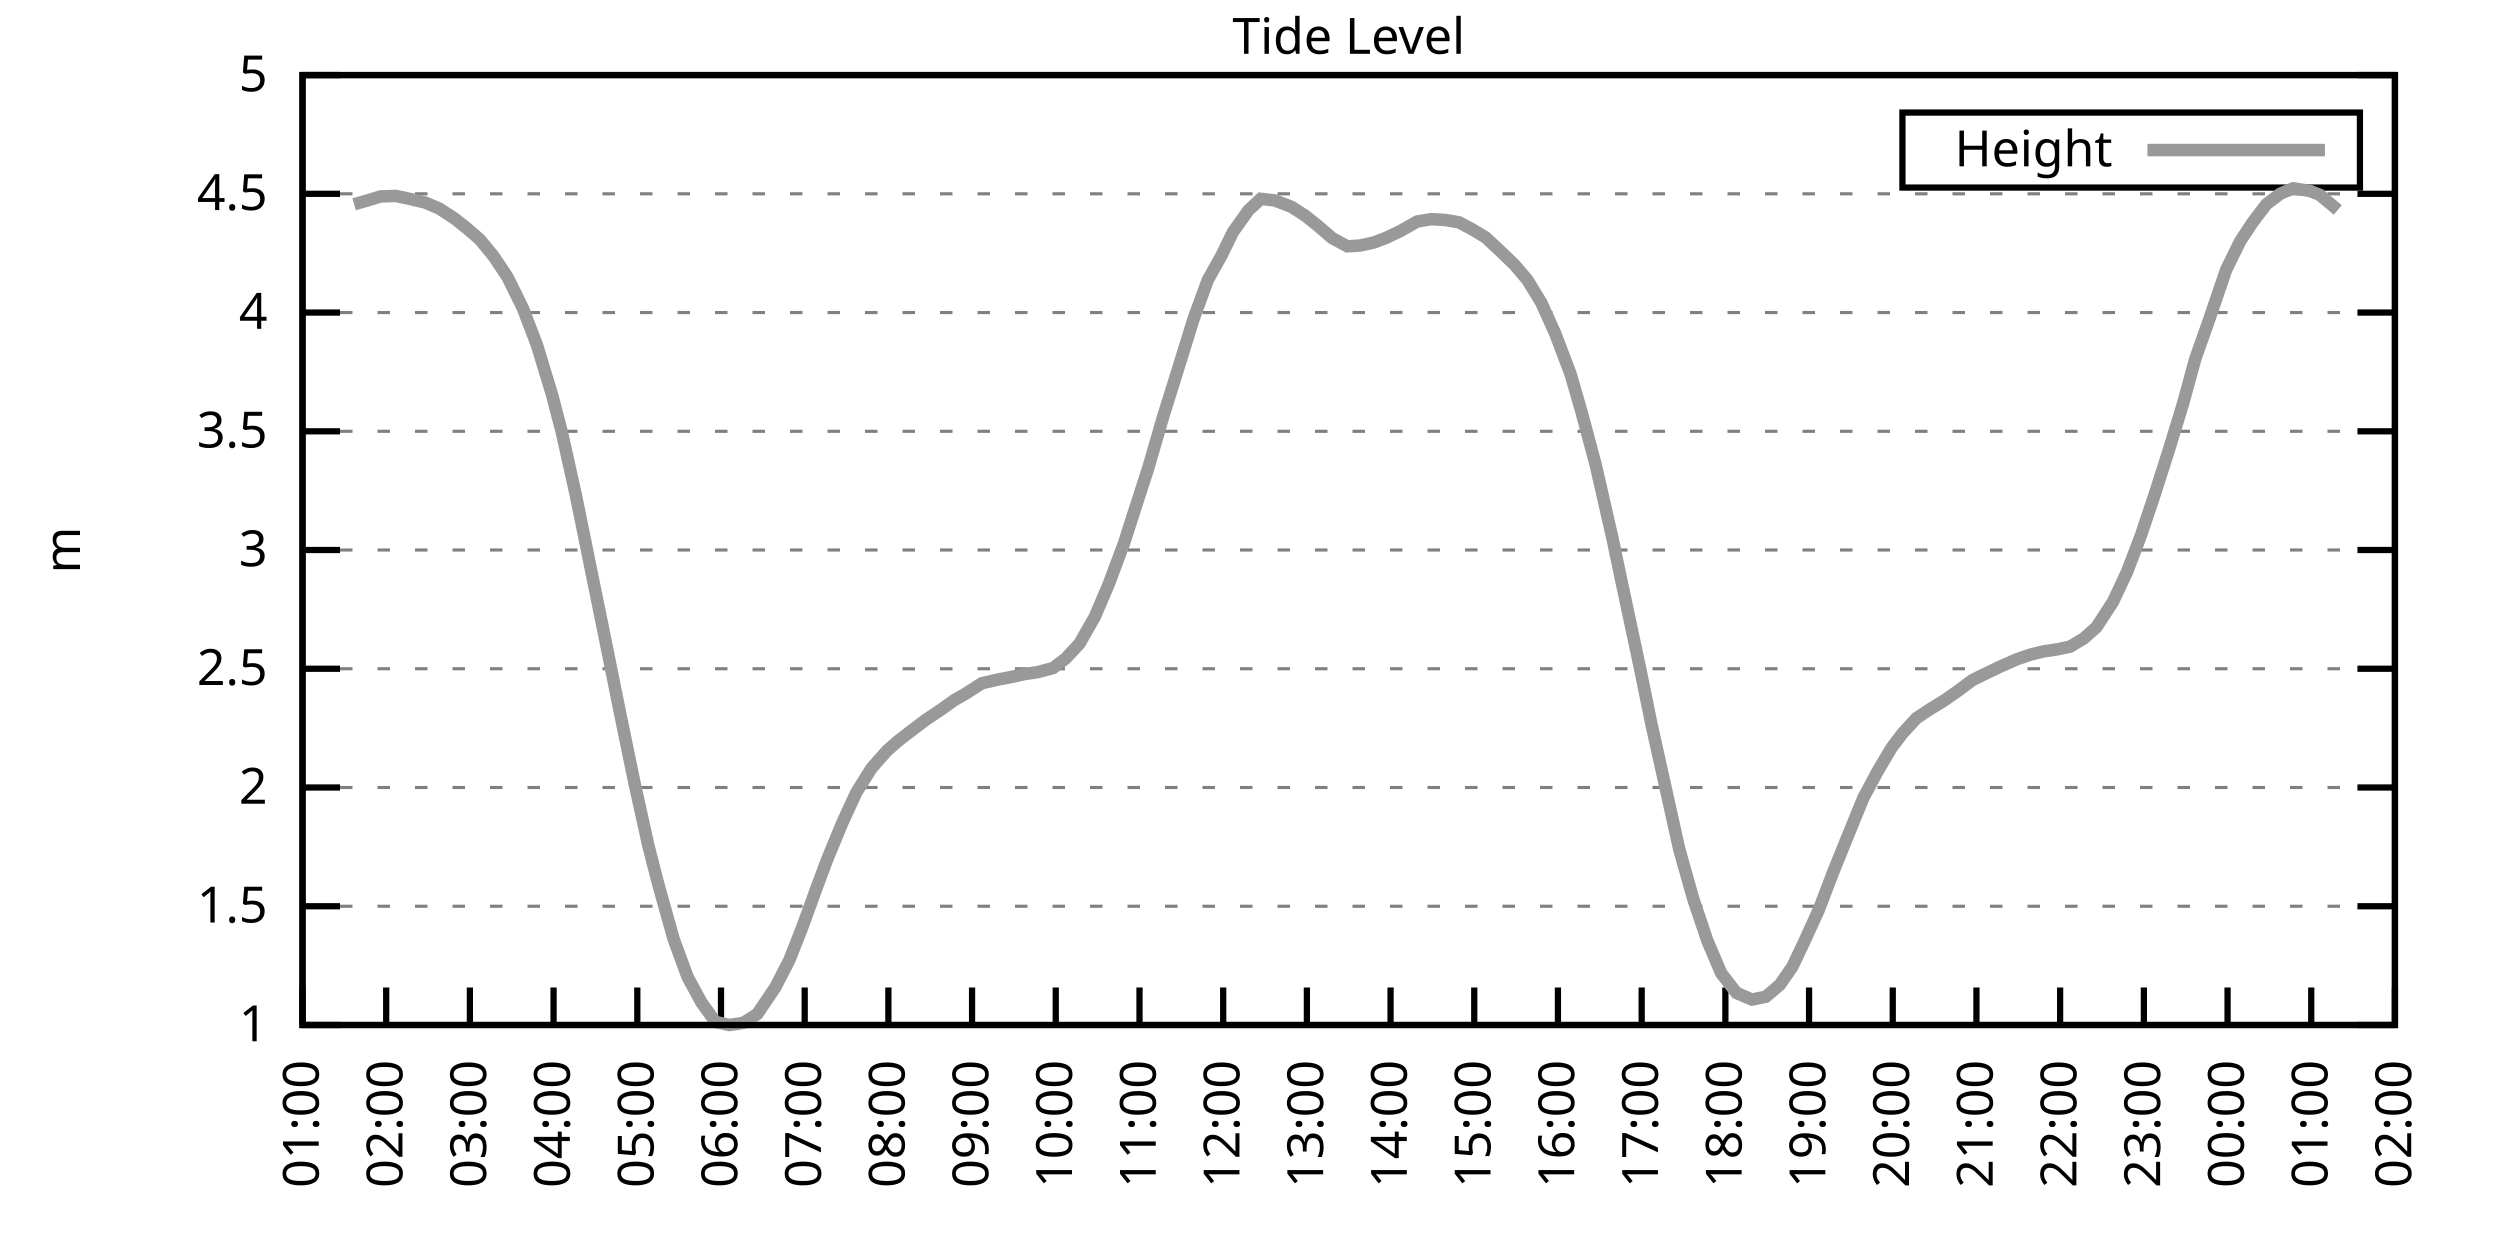
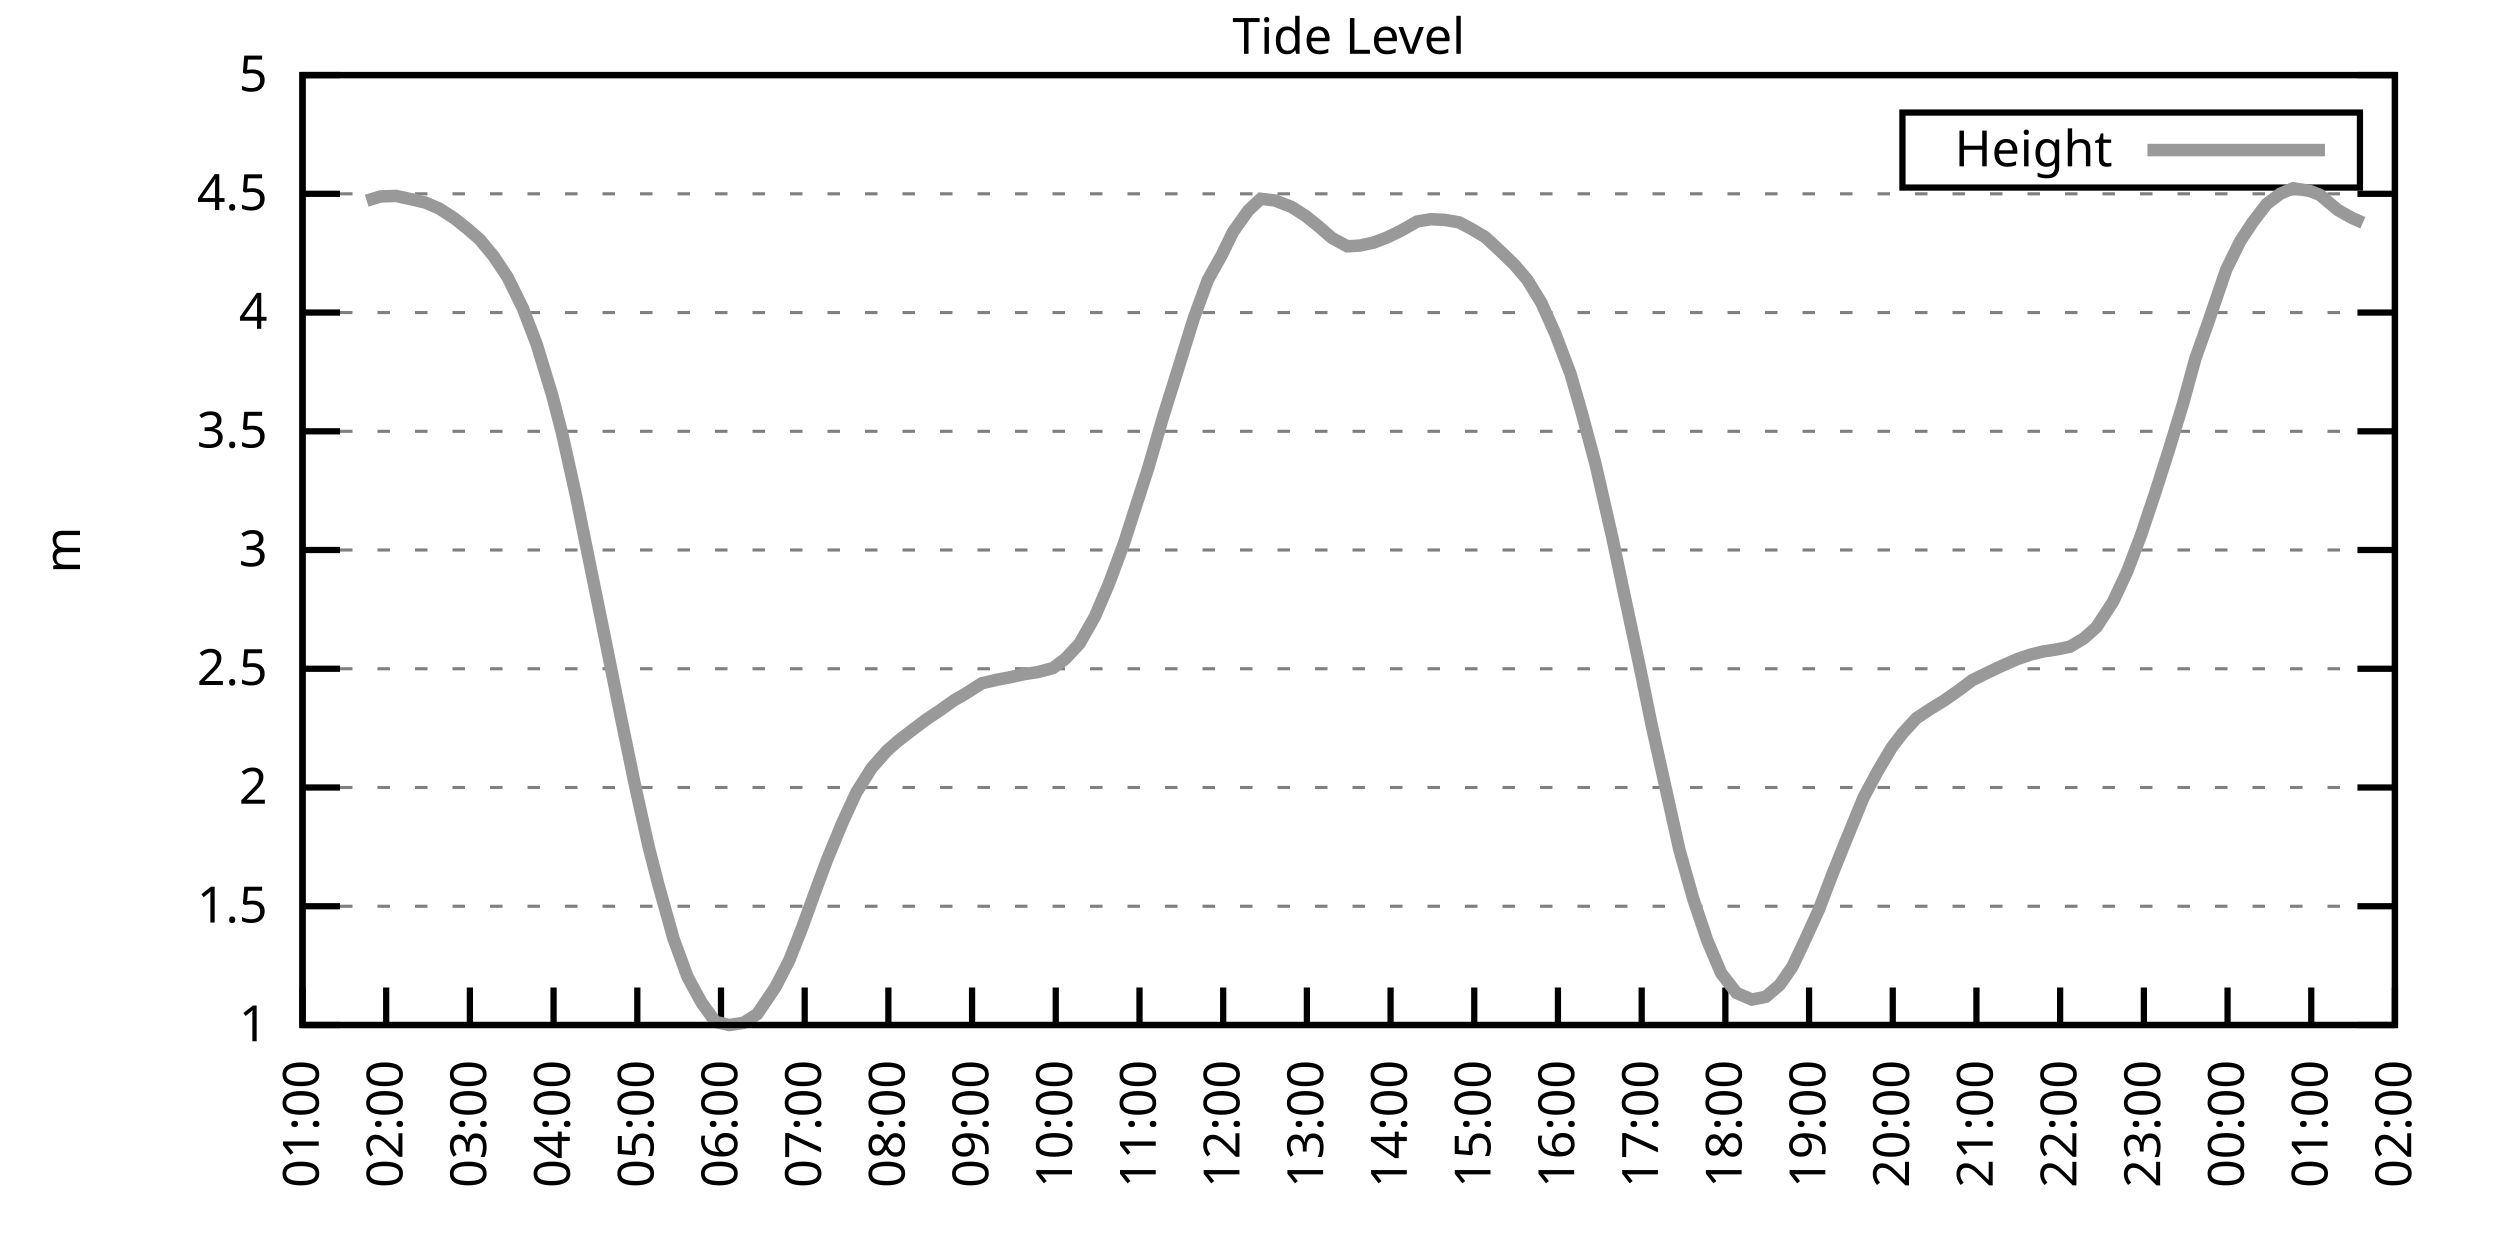
<svg xmlns="http://www.w3.org/2000/svg" xmlns:xlink="http://www.w3.org/1999/xlink" width="400" height="200" viewBox="0 0 400 200">
  <g id="gnuplot_canvas">
    <rect x="0" y="0" width="400" height="200" fill="none" />
    <defs>
      <circle id="gpDot" r="0.5" stroke-width="0.5" stroke="currentColor" />
      <path id="gpPt0" stroke-width="0.333" stroke="currentColor" d="M-1,0 h2 M0,-1 v2" />
      <path id="gpPt1" stroke-width="0.333" stroke="currentColor" d="M-1,-1 L1,1 M1,-1 L-1,1" />
      <path id="gpPt2" stroke-width="0.333" stroke="currentColor" d="M-1,0 L1,0 M0,-1 L0,1 M-1,-1 L1,1 M-1,1 L1,-1" />
      <rect id="gpPt3" stroke-width="0.333" stroke="currentColor" x="-1" y="-1" width="2" height="2" />
      <rect id="gpPt4" stroke-width="0.333" stroke="currentColor" fill="currentColor" x="-1" y="-1" width="2" height="2" />
      <circle id="gpPt5" stroke-width="0.333" stroke="currentColor" cx="0" cy="0" r="1" />
      <use xlink:href="#gpPt5" id="gpPt6" fill="currentColor" stroke="none" />
      <path id="gpPt7" stroke-width="0.333" stroke="currentColor" d="M0,-1.33 L-1.33,0.67 L1.33,0.67 z" />
      <use xlink:href="#gpPt7" id="gpPt8" fill="currentColor" stroke="none" />
      <use xlink:href="#gpPt7" id="gpPt9" stroke="currentColor" transform="rotate(180)" />
      <use xlink:href="#gpPt9" id="gpPt10" fill="currentColor" stroke="none" />
      <use xlink:href="#gpPt3" id="gpPt11" stroke="currentColor" transform="rotate(45)" />
      <use xlink:href="#gpPt11" id="gpPt12" fill="currentColor" stroke="none" />
      <path id="gpPt13" stroke-width="0.333" stroke="currentColor" d="M0,1.330 L1.265,0.411 L0.782,-1.067 L-0.782,-1.076 L-1.265,0.411 z" />
      <use xlink:href="#gpPt13" id="gpPt14" fill="currentColor" stroke="none" />
      <filter id="textbox" filterUnits="objectBoundingBox" x="0" y="0" height="1" width="1">
        <feFlood flood-color="white" flood-opacity="1" result="bgnd" />
        <feComposite in="SourceGraphic" in2="bgnd" operator="atop" />
      </filter>
      <filter id="greybox" filterUnits="objectBoundingBox" x="0" y="0" height="1" width="1">
        <feFlood flood-color="lightgrey" flood-opacity="1" result="grey" />
        <feComposite in="SourceGraphic" in2="grey" operator="atop" />
      </filter>
    </defs>
    <g fill="none" color="white" stroke="currentColor" stroke-width="1.00" stroke-linecap="butt" stroke-linejoin="miter">
</g>
    <g fill="none" color="black" stroke="currentColor" stroke-width="1.00" stroke-linecap="butt" stroke-linejoin="miter">
      <g stroke="none" shape-rendering="crispEdges">
        <polygon fill="rgb(255, 255, 255)" points="48.40,164.00 383.18,164.00 383.18,12.02 48.40,12.02 " />
      </g>
    </g>
    <g fill="none" color="black" stroke="currentColor" stroke-width="1.00" stroke-linecap="butt" stroke-linejoin="miter">
</g>
    <g fill="none" color="black" stroke="black" stroke-width="0.50" stroke-linecap="butt" stroke-linejoin="miter">
</g>
    <g fill="none" color="gray" stroke="currentColor" stroke-width="0.50" stroke-linecap="butt" stroke-linejoin="miter">
      <path stroke="gray" stroke-dasharray="2,4" class="gridline" d="M48.40,164.00 L383.19,164.00  " />
    </g>
    <g fill="none" color="gray" stroke="gray" stroke-width="1.00" stroke-linecap="butt" stroke-linejoin="miter">
</g>
    <g fill="none" color="black" stroke="currentColor" stroke-width="1.00" stroke-linecap="butt" stroke-linejoin="miter">
      <path stroke="black" d="M48.40,164.00 L54.40,164.00 M383.19,164.00 L377.19,164.00  " />
      <g transform="translate(42.80,166.60)" stroke="none" fill="black" font-family="Sans" font-size="8.00" text-anchor="end">
        <text>
          <tspan font-family="Sans"> 1</tspan>
        </text>
      </g>
    </g>
    <g fill="none" color="black" stroke="currentColor" stroke-width="1.00" stroke-linecap="butt" stroke-linejoin="miter">
</g>
    <g fill="none" color="black" stroke="black" stroke-width="0.50" stroke-linecap="butt" stroke-linejoin="miter">
</g>
    <g fill="none" color="gray" stroke="currentColor" stroke-width="0.50" stroke-linecap="butt" stroke-linejoin="miter">
      <path stroke="gray" stroke-dasharray="2,4" class="gridline" d="M48.40,145.00 L383.19,145.00  " />
    </g>
    <g fill="none" color="gray" stroke="gray" stroke-width="1.00" stroke-linecap="butt" stroke-linejoin="miter">
</g>
    <g fill="none" color="black" stroke="currentColor" stroke-width="1.00" stroke-linecap="butt" stroke-linejoin="miter">
      <path stroke="black" d="M48.40,145.00 L54.40,145.00 M383.19,145.00 L377.19,145.00  " />
      <g transform="translate(42.80,147.60)" stroke="none" fill="black" font-family="Sans" font-size="8.00" text-anchor="end">
        <text>
          <tspan font-family="Sans"> 1.5</tspan>
        </text>
      </g>
    </g>
    <g fill="none" color="black" stroke="currentColor" stroke-width="1.00" stroke-linecap="butt" stroke-linejoin="miter">
</g>
    <g fill="none" color="black" stroke="black" stroke-width="0.50" stroke-linecap="butt" stroke-linejoin="miter">
</g>
    <g fill="none" color="gray" stroke="currentColor" stroke-width="0.50" stroke-linecap="butt" stroke-linejoin="miter">
      <path stroke="gray" stroke-dasharray="2,4" class="gridline" d="M48.40,126.00 L383.19,126.00  " />
    </g>
    <g fill="none" color="gray" stroke="gray" stroke-width="1.00" stroke-linecap="butt" stroke-linejoin="miter">
</g>
    <g fill="none" color="black" stroke="currentColor" stroke-width="1.00" stroke-linecap="butt" stroke-linejoin="miter">
      <path stroke="black" d="M48.40,126.00 L54.40,126.00 M383.19,126.00 L377.19,126.00  " />
      <g transform="translate(42.80,128.60)" stroke="none" fill="black" font-family="Sans" font-size="8.00" text-anchor="end">
        <text>
          <tspan font-family="Sans"> 2</tspan>
        </text>
      </g>
    </g>
    <g fill="none" color="black" stroke="currentColor" stroke-width="1.00" stroke-linecap="butt" stroke-linejoin="miter">
</g>
    <g fill="none" color="black" stroke="black" stroke-width="0.50" stroke-linecap="butt" stroke-linejoin="miter">
</g>
    <g fill="none" color="gray" stroke="currentColor" stroke-width="0.50" stroke-linecap="butt" stroke-linejoin="miter">
      <path stroke="gray" stroke-dasharray="2,4" class="gridline" d="M48.40,107.00 L383.19,107.00  " />
    </g>
    <g fill="none" color="gray" stroke="gray" stroke-width="1.00" stroke-linecap="butt" stroke-linejoin="miter">
</g>
    <g fill="none" color="black" stroke="currentColor" stroke-width="1.00" stroke-linecap="butt" stroke-linejoin="miter">
      <path stroke="black" d="M48.40,107.00 L54.40,107.00 M383.19,107.00 L377.19,107.00  " />
      <g transform="translate(42.80,109.60)" stroke="none" fill="black" font-family="Sans" font-size="8.00" text-anchor="end">
        <text>
          <tspan font-family="Sans"> 2.5</tspan>
        </text>
      </g>
    </g>
    <g fill="none" color="black" stroke="currentColor" stroke-width="1.00" stroke-linecap="butt" stroke-linejoin="miter">
</g>
    <g fill="none" color="black" stroke="black" stroke-width="0.50" stroke-linecap="butt" stroke-linejoin="miter">
</g>
    <g fill="none" color="gray" stroke="currentColor" stroke-width="0.50" stroke-linecap="butt" stroke-linejoin="miter">
      <path stroke="gray" stroke-dasharray="2,4" class="gridline" d="M48.40,88.00 L383.19,88.00  " />
    </g>
    <g fill="none" color="gray" stroke="gray" stroke-width="1.00" stroke-linecap="butt" stroke-linejoin="miter">
</g>
    <g fill="none" color="black" stroke="currentColor" stroke-width="1.00" stroke-linecap="butt" stroke-linejoin="miter">
      <path stroke="black" d="M48.40,88.00 L54.40,88.00 M383.19,88.00 L377.19,88.00  " />
      <g transform="translate(42.80,90.60)" stroke="none" fill="black" font-family="Sans" font-size="8.00" text-anchor="end">
        <text>
          <tspan font-family="Sans"> 3</tspan>
        </text>
      </g>
    </g>
    <g fill="none" color="black" stroke="currentColor" stroke-width="1.00" stroke-linecap="butt" stroke-linejoin="miter">
</g>
    <g fill="none" color="black" stroke="black" stroke-width="0.50" stroke-linecap="butt" stroke-linejoin="miter">
</g>
    <g fill="none" color="gray" stroke="currentColor" stroke-width="0.50" stroke-linecap="butt" stroke-linejoin="miter">
      <path stroke="gray" stroke-dasharray="2,4" class="gridline" d="M48.40,69.01 L383.19,69.01  " />
    </g>
    <g fill="none" color="gray" stroke="gray" stroke-width="1.00" stroke-linecap="butt" stroke-linejoin="miter">
</g>
    <g fill="none" color="black" stroke="currentColor" stroke-width="1.00" stroke-linecap="butt" stroke-linejoin="miter">
      <path stroke="black" d="M48.40,69.01 L54.40,69.01 M383.19,69.01 L377.19,69.01  " />
      <g transform="translate(42.80,71.61)" stroke="none" fill="black" font-family="Sans" font-size="8.00" text-anchor="end">
        <text>
          <tspan font-family="Sans"> 3.5</tspan>
        </text>
      </g>
    </g>
    <g fill="none" color="black" stroke="currentColor" stroke-width="1.00" stroke-linecap="butt" stroke-linejoin="miter">
</g>
    <g fill="none" color="black" stroke="black" stroke-width="0.50" stroke-linecap="butt" stroke-linejoin="miter">
</g>
    <g fill="none" color="gray" stroke="currentColor" stroke-width="0.50" stroke-linecap="butt" stroke-linejoin="miter">
      <path stroke="gray" stroke-dasharray="2,4" class="gridline" d="M48.40,50.01 L383.19,50.01  " />
    </g>
    <g fill="none" color="gray" stroke="gray" stroke-width="1.00" stroke-linecap="butt" stroke-linejoin="miter">
</g>
    <g fill="none" color="black" stroke="currentColor" stroke-width="1.00" stroke-linecap="butt" stroke-linejoin="miter">
      <path stroke="black" d="M48.40,50.01 L54.40,50.01 M383.19,50.01 L377.19,50.01  " />
      <g transform="translate(42.80,52.61)" stroke="none" fill="black" font-family="Sans" font-size="8.00" text-anchor="end">
        <text>
          <tspan font-family="Sans"> 4</tspan>
        </text>
      </g>
    </g>
    <g fill="none" color="black" stroke="currentColor" stroke-width="1.00" stroke-linecap="butt" stroke-linejoin="miter">
</g>
    <g fill="none" color="black" stroke="black" stroke-width="0.50" stroke-linecap="butt" stroke-linejoin="miter">
</g>
    <g fill="none" color="gray" stroke="currentColor" stroke-width="0.50" stroke-linecap="butt" stroke-linejoin="miter">
      <path stroke="gray" stroke-dasharray="2,4" class="gridline" d="M48.40,31.01 L383.19,31.01  " />
    </g>
    <g fill="none" color="gray" stroke="gray" stroke-width="1.00" stroke-linecap="butt" stroke-linejoin="miter">
</g>
    <g fill="none" color="black" stroke="currentColor" stroke-width="1.00" stroke-linecap="butt" stroke-linejoin="miter">
      <path stroke="black" d="M48.40,31.01 L54.40,31.01 M383.19,31.01 L377.19,31.01  " />
      <g transform="translate(42.80,33.61)" stroke="none" fill="black" font-family="Sans" font-size="8.00" text-anchor="end">
        <text>
          <tspan font-family="Sans"> 4.5</tspan>
        </text>
      </g>
    </g>
    <g fill="none" color="black" stroke="currentColor" stroke-width="1.00" stroke-linecap="butt" stroke-linejoin="miter">
</g>
    <g fill="none" color="black" stroke="black" stroke-width="0.50" stroke-linecap="butt" stroke-linejoin="miter">
</g>
    <g fill="none" color="gray" stroke="currentColor" stroke-width="0.50" stroke-linecap="butt" stroke-linejoin="miter">
      <path stroke="gray" stroke-dasharray="2,4" class="gridline" d="M48.40,12.01 L383.19,12.01  " />
    </g>
    <g fill="none" color="gray" stroke="gray" stroke-width="1.00" stroke-linecap="butt" stroke-linejoin="miter">
</g>
    <g fill="none" color="black" stroke="currentColor" stroke-width="1.00" stroke-linecap="butt" stroke-linejoin="miter">
      <path stroke="black" d="M48.40,12.01 L54.40,12.01 M383.19,12.01 L377.19,12.01  " />
      <g transform="translate(42.80,14.61)" stroke="none" fill="black" font-family="Sans" font-size="8.00" text-anchor="end">
        <text>
          <tspan font-family="Sans"> 5</tspan>
        </text>
      </g>
    </g>
    <g fill="none" color="black" stroke="currentColor" stroke-width="1.00" stroke-linecap="butt" stroke-linejoin="miter">
      <path stroke="black" d="M48.40,164.00 L48.40,158.00  " />
      <g transform="translate(51.00,169.60) rotate(270.00)" stroke="none" fill="black" font-family="Sans" font-size="8.00" text-anchor="end">
        <text>
          <tspan font-family="Sans">01:00</tspan>
        </text>
      </g>
    </g>
    <g fill="none" color="black" stroke="currentColor" stroke-width="1.00" stroke-linecap="butt" stroke-linejoin="miter">
      <path stroke="black" d="M61.79,164.00 L61.79,158.00  " />
      <g transform="translate(64.39,169.60) rotate(270.00)" stroke="none" fill="black" font-family="Sans" font-size="8.00" text-anchor="end">
        <text>
          <tspan font-family="Sans">02:00</tspan>
        </text>
      </g>
    </g>
    <g fill="none" color="black" stroke="currentColor" stroke-width="1.00" stroke-linecap="butt" stroke-linejoin="miter">
      <path stroke="black" d="M75.18,164.00 L75.18,158.00  " />
      <g transform="translate(77.78,169.60) rotate(270.00)" stroke="none" fill="black" font-family="Sans" font-size="8.00" text-anchor="end">
        <text>
          <tspan font-family="Sans">03:00</tspan>
        </text>
      </g>
    </g>
    <g fill="none" color="black" stroke="currentColor" stroke-width="1.00" stroke-linecap="butt" stroke-linejoin="miter">
      <path stroke="black" d="M88.57,164.00 L88.57,158.00  " />
      <g transform="translate(91.17,169.60) rotate(270.00)" stroke="none" fill="black" font-family="Sans" font-size="8.00" text-anchor="end">
        <text>
          <tspan font-family="Sans">04:00</tspan>
        </text>
      </g>
    </g>
    <g fill="none" color="black" stroke="currentColor" stroke-width="1.00" stroke-linecap="butt" stroke-linejoin="miter">
      <path stroke="black" d="M101.97,164.00 L101.97,158.00  " />
      <g transform="translate(104.57,169.60) rotate(270.00)" stroke="none" fill="black" font-family="Sans" font-size="8.00" text-anchor="end">
        <text>
          <tspan font-family="Sans">05:00</tspan>
        </text>
      </g>
    </g>
    <g fill="none" color="black" stroke="currentColor" stroke-width="1.00" stroke-linecap="butt" stroke-linejoin="miter">
      <path stroke="black" d="M115.36,164.00 L115.36,158.00  " />
      <g transform="translate(117.96,169.60) rotate(270.00)" stroke="none" fill="black" font-family="Sans" font-size="8.00" text-anchor="end">
        <text>
          <tspan font-family="Sans">06:00</tspan>
        </text>
      </g>
    </g>
    <g fill="none" color="black" stroke="currentColor" stroke-width="1.00" stroke-linecap="butt" stroke-linejoin="miter">
      <path stroke="black" d="M128.75,164.00 L128.75,158.00  " />
      <g transform="translate(131.35,169.60) rotate(270.00)" stroke="none" fill="black" font-family="Sans" font-size="8.00" text-anchor="end">
        <text>
          <tspan font-family="Sans">07:00</tspan>
        </text>
      </g>
    </g>
    <g fill="none" color="black" stroke="currentColor" stroke-width="1.00" stroke-linecap="butt" stroke-linejoin="miter">
      <path stroke="black" d="M142.14,164.00 L142.14,158.00  " />
      <g transform="translate(144.74,169.60) rotate(270.00)" stroke="none" fill="black" font-family="Sans" font-size="8.00" text-anchor="end">
        <text>
          <tspan font-family="Sans">08:00</tspan>
        </text>
      </g>
    </g>
    <g fill="none" color="black" stroke="currentColor" stroke-width="1.00" stroke-linecap="butt" stroke-linejoin="miter">
      <path stroke="black" d="M155.53,164.00 L155.53,158.00  " />
      <g transform="translate(158.13,169.60) rotate(270.00)" stroke="none" fill="black" font-family="Sans" font-size="8.00" text-anchor="end">
        <text>
          <tspan font-family="Sans">09:00</tspan>
        </text>
      </g>
    </g>
    <g fill="none" color="black" stroke="currentColor" stroke-width="1.00" stroke-linecap="butt" stroke-linejoin="miter">
      <path stroke="black" d="M168.92,164.00 L168.92,158.00  " />
      <g transform="translate(171.52,169.60) rotate(270.00)" stroke="none" fill="black" font-family="Sans" font-size="8.00" text-anchor="end">
        <text>
          <tspan font-family="Sans">10:00</tspan>
        </text>
      </g>
    </g>
    <g fill="none" color="black" stroke="currentColor" stroke-width="1.00" stroke-linecap="butt" stroke-linejoin="miter">
      <path stroke="black" d="M182.32,164.00 L182.32,158.00  " />
      <g transform="translate(184.92,169.60) rotate(270.00)" stroke="none" fill="black" font-family="Sans" font-size="8.00" text-anchor="end">
        <text>
          <tspan font-family="Sans">11:00</tspan>
        </text>
      </g>
    </g>
    <g fill="none" color="black" stroke="currentColor" stroke-width="1.00" stroke-linecap="butt" stroke-linejoin="miter">
      <path stroke="black" d="M195.71,164.00 L195.71,158.00  " />
      <g transform="translate(198.31,169.60) rotate(270.00)" stroke="none" fill="black" font-family="Sans" font-size="8.00" text-anchor="end">
        <text>
          <tspan font-family="Sans">12:00</tspan>
        </text>
      </g>
    </g>
    <g fill="none" color="black" stroke="currentColor" stroke-width="1.00" stroke-linecap="butt" stroke-linejoin="miter">
      <path stroke="black" d="M209.10,164.00 L209.10,158.00  " />
      <g transform="translate(211.70,169.60) rotate(270.00)" stroke="none" fill="black" font-family="Sans" font-size="8.00" text-anchor="end">
        <text>
          <tspan font-family="Sans">13:00</tspan>
        </text>
      </g>
    </g>
    <g fill="none" color="black" stroke="currentColor" stroke-width="1.00" stroke-linecap="butt" stroke-linejoin="miter">
      <path stroke="black" d="M222.49,164.00 L222.49,158.00  " />
      <g transform="translate(225.09,169.60) rotate(270.00)" stroke="none" fill="black" font-family="Sans" font-size="8.00" text-anchor="end">
        <text>
          <tspan font-family="Sans">14:00</tspan>
        </text>
      </g>
    </g>
    <g fill="none" color="black" stroke="currentColor" stroke-width="1.00" stroke-linecap="butt" stroke-linejoin="miter">
      <path stroke="black" d="M235.88,164.00 L235.88,158.00  " />
      <g transform="translate(238.48,169.60) rotate(270.00)" stroke="none" fill="black" font-family="Sans" font-size="8.00" text-anchor="end">
        <text>
          <tspan font-family="Sans">15:00</tspan>
        </text>
      </g>
    </g>
    <g fill="none" color="black" stroke="currentColor" stroke-width="1.00" stroke-linecap="butt" stroke-linejoin="miter">
      <path stroke="black" d="M249.27,164.00 L249.27,158.00  " />
      <g transform="translate(251.87,169.60) rotate(270.00)" stroke="none" fill="black" font-family="Sans" font-size="8.00" text-anchor="end">
        <text>
          <tspan font-family="Sans">16:00</tspan>
        </text>
      </g>
    </g>
    <g fill="none" color="black" stroke="currentColor" stroke-width="1.00" stroke-linecap="butt" stroke-linejoin="miter">
      <path stroke="black" d="M262.67,164.00 L262.67,158.00  " />
      <g transform="translate(265.27,169.60) rotate(270.00)" stroke="none" fill="black" font-family="Sans" font-size="8.00" text-anchor="end">
        <text>
          <tspan font-family="Sans">17:00</tspan>
        </text>
      </g>
    </g>
    <g fill="none" color="black" stroke="currentColor" stroke-width="1.00" stroke-linecap="butt" stroke-linejoin="miter">
      <path stroke="black" d="M276.06,164.00 L276.06,158.00  " />
      <g transform="translate(278.66,169.60) rotate(270.00)" stroke="none" fill="black" font-family="Sans" font-size="8.00" text-anchor="end">
        <text>
          <tspan font-family="Sans">18:00</tspan>
        </text>
      </g>
    </g>
    <g fill="none" color="black" stroke="currentColor" stroke-width="1.00" stroke-linecap="butt" stroke-linejoin="miter">
      <path stroke="black" d="M289.45,164.00 L289.45,158.00  " />
      <g transform="translate(292.05,169.60) rotate(270.00)" stroke="none" fill="black" font-family="Sans" font-size="8.00" text-anchor="end">
        <text>
          <tspan font-family="Sans">19:00</tspan>
        </text>
      </g>
    </g>
    <g fill="none" color="black" stroke="currentColor" stroke-width="1.00" stroke-linecap="butt" stroke-linejoin="miter">
      <path stroke="black" d="M302.84,164.00 L302.84,158.00  " />
      <g transform="translate(305.44,169.60) rotate(270.00)" stroke="none" fill="black" font-family="Sans" font-size="8.00" text-anchor="end">
        <text>
          <tspan font-family="Sans">20:00</tspan>
        </text>
      </g>
    </g>
    <g fill="none" color="black" stroke="currentColor" stroke-width="1.00" stroke-linecap="butt" stroke-linejoin="miter">
      <path stroke="black" d="M316.23,164.00 L316.23,158.00  " />
      <g transform="translate(318.83,169.60) rotate(270.00)" stroke="none" fill="black" font-family="Sans" font-size="8.00" text-anchor="end">
        <text>
          <tspan font-family="Sans">21:00</tspan>
        </text>
      </g>
    </g>
    <g fill="none" color="black" stroke="currentColor" stroke-width="1.00" stroke-linecap="butt" stroke-linejoin="miter">
      <path stroke="black" d="M329.62,164.00 L329.62,158.00  " />
      <g transform="translate(332.22,169.60) rotate(270.00)" stroke="none" fill="black" font-family="Sans" font-size="8.00" text-anchor="end">
        <text>
          <tspan font-family="Sans">22:00</tspan>
        </text>
      </g>
    </g>
    <g fill="none" color="black" stroke="currentColor" stroke-width="1.00" stroke-linecap="butt" stroke-linejoin="miter">
      <path stroke="black" d="M343.02,164.00 L343.02,158.00  " />
      <g transform="translate(345.62,169.60) rotate(270.00)" stroke="none" fill="black" font-family="Sans" font-size="8.00" text-anchor="end">
        <text>
          <tspan font-family="Sans">23:00</tspan>
        </text>
      </g>
    </g>
    <g fill="none" color="black" stroke="currentColor" stroke-width="1.00" stroke-linecap="butt" stroke-linejoin="miter">
      <path stroke="black" d="M356.41,164.00 L356.41,158.00  " />
      <g transform="translate(359.01,169.60) rotate(270.00)" stroke="none" fill="black" font-family="Sans" font-size="8.00" text-anchor="end">
        <text>
          <tspan font-family="Sans">00:00</tspan>
        </text>
      </g>
    </g>
    <g fill="none" color="black" stroke="currentColor" stroke-width="1.00" stroke-linecap="butt" stroke-linejoin="miter">
      <path stroke="black" d="M369.80,164.00 L369.80,158.00  " />
      <g transform="translate(372.40,169.60) rotate(270.00)" stroke="none" fill="black" font-family="Sans" font-size="8.00" text-anchor="end">
        <text>
          <tspan font-family="Sans">01:00</tspan>
        </text>
      </g>
    </g>
    <g fill="none" color="black" stroke="currentColor" stroke-width="1.00" stroke-linecap="butt" stroke-linejoin="miter">
      <path stroke="black" d="M383.19,164.00 L383.19,158.00  " />
      <g transform="translate(385.79,169.60) rotate(270.00)" stroke="none" fill="black" font-family="Sans" font-size="8.00" text-anchor="end">
        <text>
          <tspan font-family="Sans">02:00</tspan>
        </text>
      </g>
    </g>
    <g fill="none" color="black" stroke="currentColor" stroke-width="1.00" stroke-linecap="butt" stroke-linejoin="miter">
</g>
    <g fill="none" color="black" stroke="currentColor" stroke-width="1.00" stroke-linecap="butt" stroke-linejoin="miter">
      <path stroke="black" d="M48.40,12.01 L48.40,164.00 L383.19,164.00 L383.19,12.01 L48.40,12.01 Z  " />
    </g>
    <g fill="none" color="black" stroke="currentColor" stroke-width="1.00" stroke-linecap="butt" stroke-linejoin="miter">
</g>
    <g fill="none" color="black" stroke="currentColor" stroke-width="1.00" stroke-linecap="butt" stroke-linejoin="miter">
      <path stroke="black" d="M304.39,30.01 L304.39,18.01 L377.59,18.01 L377.59,30.01 L304.39,30.01 Z  " />
    </g>
    <g id="Tide_level_plot_1">
      <g fill="none" color="white" stroke="black" stroke-width="2.00" stroke-linecap="butt" stroke-linejoin="miter">
</g>
      <g fill="none" color="black" stroke="currentColor" stroke-width="2.00" stroke-linecap="butt" stroke-linejoin="miter">
        <g transform="translate(337.99,26.61)" stroke="none" fill="black" font-family="Sans" font-size="8.00" text-anchor="end">
          <text>
            <tspan font-family="Sans">Height</tspan>
          </text>
        </g>
      </g>
      <g fill="none" color="black" stroke="currentColor" stroke-width="2.00" stroke-linecap="butt" stroke-linejoin="miter">
-         <path stroke="rgb(153, 153, 153)" d="M343.59,24.01 L371.99,24.01 M56.66,32.68 L58.67,32.11 L60.90,31.43 L63.35,31.35 L65.81,31.88 L68.04,32.41   L70.27,33.36 L72.73,34.96 L74.74,36.56 L76.75,38.30 L78.98,41.00 L81.21,44.35 L83.66,49.32 L85.90,55.18   L88.35,63.23 L89.91,69.23 L92.15,79.30 L95.05,93.55 L97.06,103.43 L99.29,114.49 L101.52,125.28 L103.75,135.35   L105.31,141.43 L107.77,150.21 L110.00,156.29 L112.23,160.39 L114.47,163.51 L116.70,164.00 L118.93,163.66 L121.16,162.25   L124.06,157.96 L126.29,153.63 L128.30,148.54 L130.76,141.77 L132.32,137.59 L134.78,131.63 L137.01,126.80 L139.46,122.89   L141.92,120.11 L143.70,118.55 L145.71,117.00 L148.17,115.14 L150.62,113.50 L152.63,112.06 L154.42,111.03 L157.10,109.32   L159.55,108.75 L161.56,108.37 L163.79,107.88 L166.02,107.54 L168.48,106.89 L170.49,105.37 L172.72,102.98 L175.17,98.68   L177.41,93.44 L179.86,86.87 L181.87,80.60 L183.66,75.09 L186.11,66.65 L188.57,58.78 L191.02,50.88 L193.25,44.80   L195.48,40.81 L197.27,37.13 L199.73,33.67 L201.73,31.81 L203.97,32.07 L206.64,33.10 L208.88,34.54 L210.88,36.14   L213.12,38.08 L215.57,39.41 L217.58,39.29 L219.81,38.80 L221.82,38.04 L224.05,36.97 L226.73,35.45 L228.96,35.07   L231.20,35.19 L233.43,35.57 L235.44,36.63 L237.67,37.96 L240.12,40.24 L242.36,42.41 L244.36,44.76 L246.60,48.41   L248.83,53.35 L251.28,59.81 L253.07,66.00 L255.30,74.33 L257.98,86.07 L259.54,93.48 L262.44,107.08 L264.23,115.86   L266.24,124.90 L268.69,135.92 L270.92,143.82 L273.16,150.47 L275.39,155.72 L277.84,158.87 L280.30,159.93 L282.53,159.48   L284.76,157.58 L286.77,154.69 L288.56,150.93 L291.01,145.57 L293.24,139.72 L295.48,134.17 L298.15,127.64 L300.39,123.46   L302.62,119.69 L304.40,117.34 L306.63,114.91 L308.87,113.43 L311.10,112.06 L313.33,110.50 L315.56,108.83 L317.79,107.73   L320.03,106.66 L322.70,105.48 L324.94,104.72 L326.95,104.23 L329.18,103.89 L331.19,103.47 L333.42,102.14 L335.43,100.35   L338.10,96.25 L340.34,91.46 L342.57,85.61 L344.80,78.96 L347.03,71.97 L349.26,64.67 L351.27,57.34 L353.28,51.68   L356.18,43.17 L358.42,38.61 L360.42,35.57 L362.66,32.64 L364.89,30.97 L366.90,30.13 L369.58,30.55 L371.14,31.16   L374.04,33.59  " />
+         <path stroke="rgb(153, 153, 153)" d="M343.59,24.01 L371.99,24.01 M58.67,32.11 L60.90,31.43 L63.35,31.35 L65.81,31.88 L68.04,32.41 L70.27,33.36   L72.73,34.96 L74.74,36.56 L76.75,38.30 L78.98,41.00 L81.21,44.35 L83.66,49.32 L85.90,55.18 L88.35,63.23   L89.91,69.23 L92.15,79.30 L95.05,93.55 L97.06,103.43 L99.29,114.49 L101.52,125.28 L103.75,135.35 L105.31,141.43   L107.77,150.21 L110.00,156.29 L112.23,160.39 L114.47,163.51 L116.70,164.00 L118.93,163.66 L121.16,162.25 L124.06,157.96   L126.29,153.63 L128.30,148.54 L130.76,141.77 L132.32,137.59 L134.78,131.63 L137.01,126.80 L139.46,122.89 L141.92,120.11   L143.70,118.55 L145.71,117.00 L148.17,115.14 L150.62,113.50 L152.63,112.06 L154.42,111.03 L157.10,109.32 L159.55,108.75   L161.56,108.37 L163.79,107.88 L166.02,107.54 L168.48,106.89 L170.49,105.37 L172.72,102.98 L175.17,98.68 L177.41,93.44   L179.86,86.87 L181.87,80.60 L183.66,75.09 L186.11,66.65 L188.57,58.78 L191.02,50.88 L193.25,44.80 L195.48,40.81   L197.27,37.13 L199.73,33.67 L201.73,31.81 L203.97,32.07 L206.64,33.10 L208.88,34.54 L210.88,36.14 L213.12,38.08   L215.57,39.41 L217.58,39.29 L219.81,38.80 L221.82,38.04 L224.05,36.97 L226.73,35.45 L228.96,35.07 L231.20,35.19   L233.43,35.57 L235.44,36.63 L237.67,37.96 L240.12,40.24 L242.36,42.41 L244.36,44.76 L246.60,48.41 L248.83,53.35   L251.28,59.81 L253.07,66.00 L255.30,74.33 L257.98,86.07 L259.54,93.48 L262.44,107.08 L264.23,115.86 L266.24,124.90   L268.69,135.92 L270.92,143.82 L273.16,150.47 L275.39,155.72 L277.84,158.87 L280.30,159.93 L282.53,159.48 L284.76,157.58   L286.77,154.69 L288.56,150.93 L291.01,145.57 L293.24,139.72 L295.48,134.17 L298.15,127.64 L300.39,123.46 L302.62,119.69   L304.40,117.34 L306.63,114.91 L308.87,113.43 L311.10,112.06 L313.33,110.50 L315.56,108.83 L317.79,107.73 L320.03,106.66   L322.70,105.48 L324.94,104.72 L326.95,104.23 L329.18,103.89 L331.19,103.47 L333.42,102.14 L335.43,100.35 L338.10,96.25   L340.34,91.46 L342.57,85.61 L344.80,78.96 L347.03,71.97 L349.26,64.67 L351.27,57.34 L353.28,51.68 L356.18,43.17   L358.42,38.61 L360.42,35.57 L362.66,32.64 L364.89,30.97 L366.90,30.13 L369.58,30.55 L371.14,31.16 L374.04,33.59   L376.27,34.85 L378.06,35.64  " />
      </g>
    </g>
    <g fill="none" color="black" stroke="currentColor" stroke-width="2.00" stroke-linecap="butt" stroke-linejoin="miter">
</g>
    <g fill="none" color="black" stroke="black" stroke-width="1.00" stroke-linecap="butt" stroke-linejoin="miter">
</g>
    <g fill="none" color="black" stroke="currentColor" stroke-width="1.00" stroke-linecap="butt" stroke-linejoin="miter">
      <path stroke="black" d="M48.40,12.01 L48.40,164.00 L383.19,164.00 L383.19,12.01 L48.40,12.01 Z  " />
      <g transform="translate(12.80,88.01) rotate(270.00)" stroke="none" fill="black" font-family="Sans" font-size="8.00" text-anchor="middle">
        <text>
          <tspan font-family="Sans">m</tspan>
        </text>
      </g>
    </g>
    <g fill="none" color="black" stroke="currentColor" stroke-width="1.00" stroke-linecap="butt" stroke-linejoin="miter">
</g>
    <g fill="none" color="black" stroke="currentColor" stroke-width="1.00" stroke-linecap="butt" stroke-linejoin="miter">
      <g transform="translate(215.79,8.61)" stroke="none" fill="black" font-family="Sans" font-size="8.00" text-anchor="middle">
        <text>
          <tspan font-family="Sans">Tide Level</tspan>
        </text>
      </g>
    </g>
    <g fill="none" color="black" stroke="currentColor" stroke-width="1.00" stroke-linecap="butt" stroke-linejoin="miter">
</g>
  </g>
</svg>
